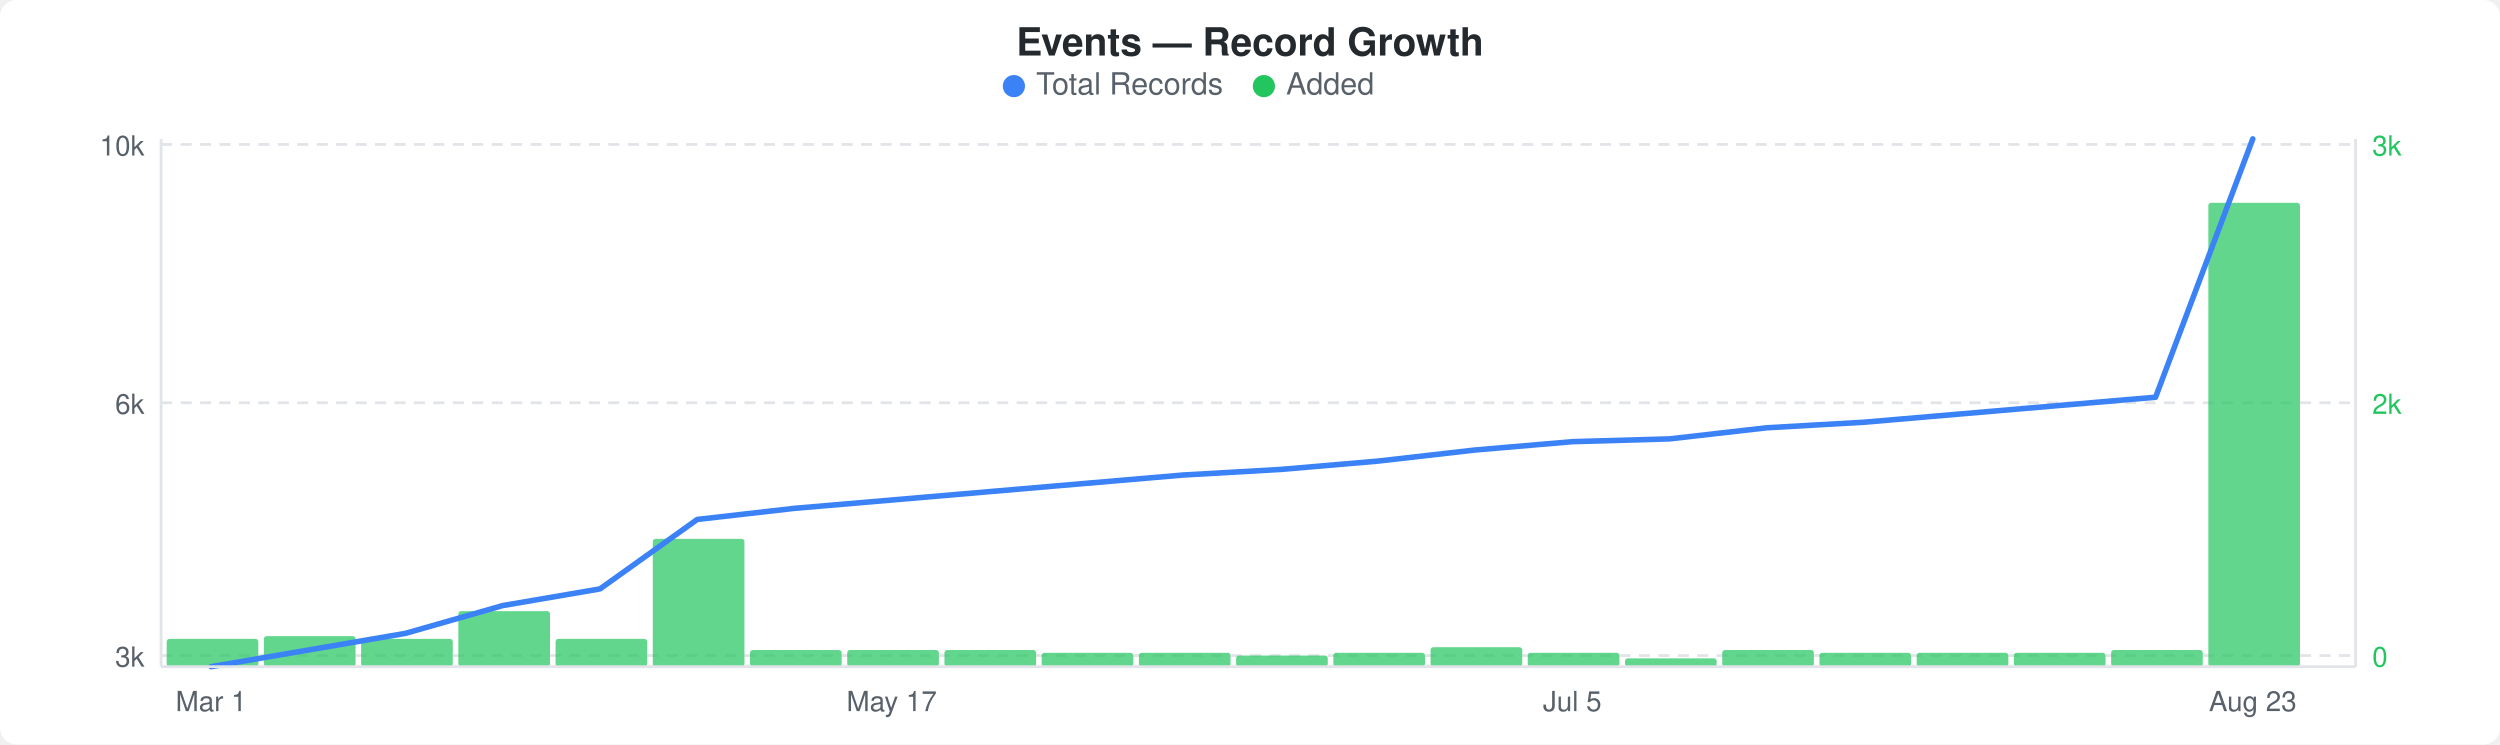
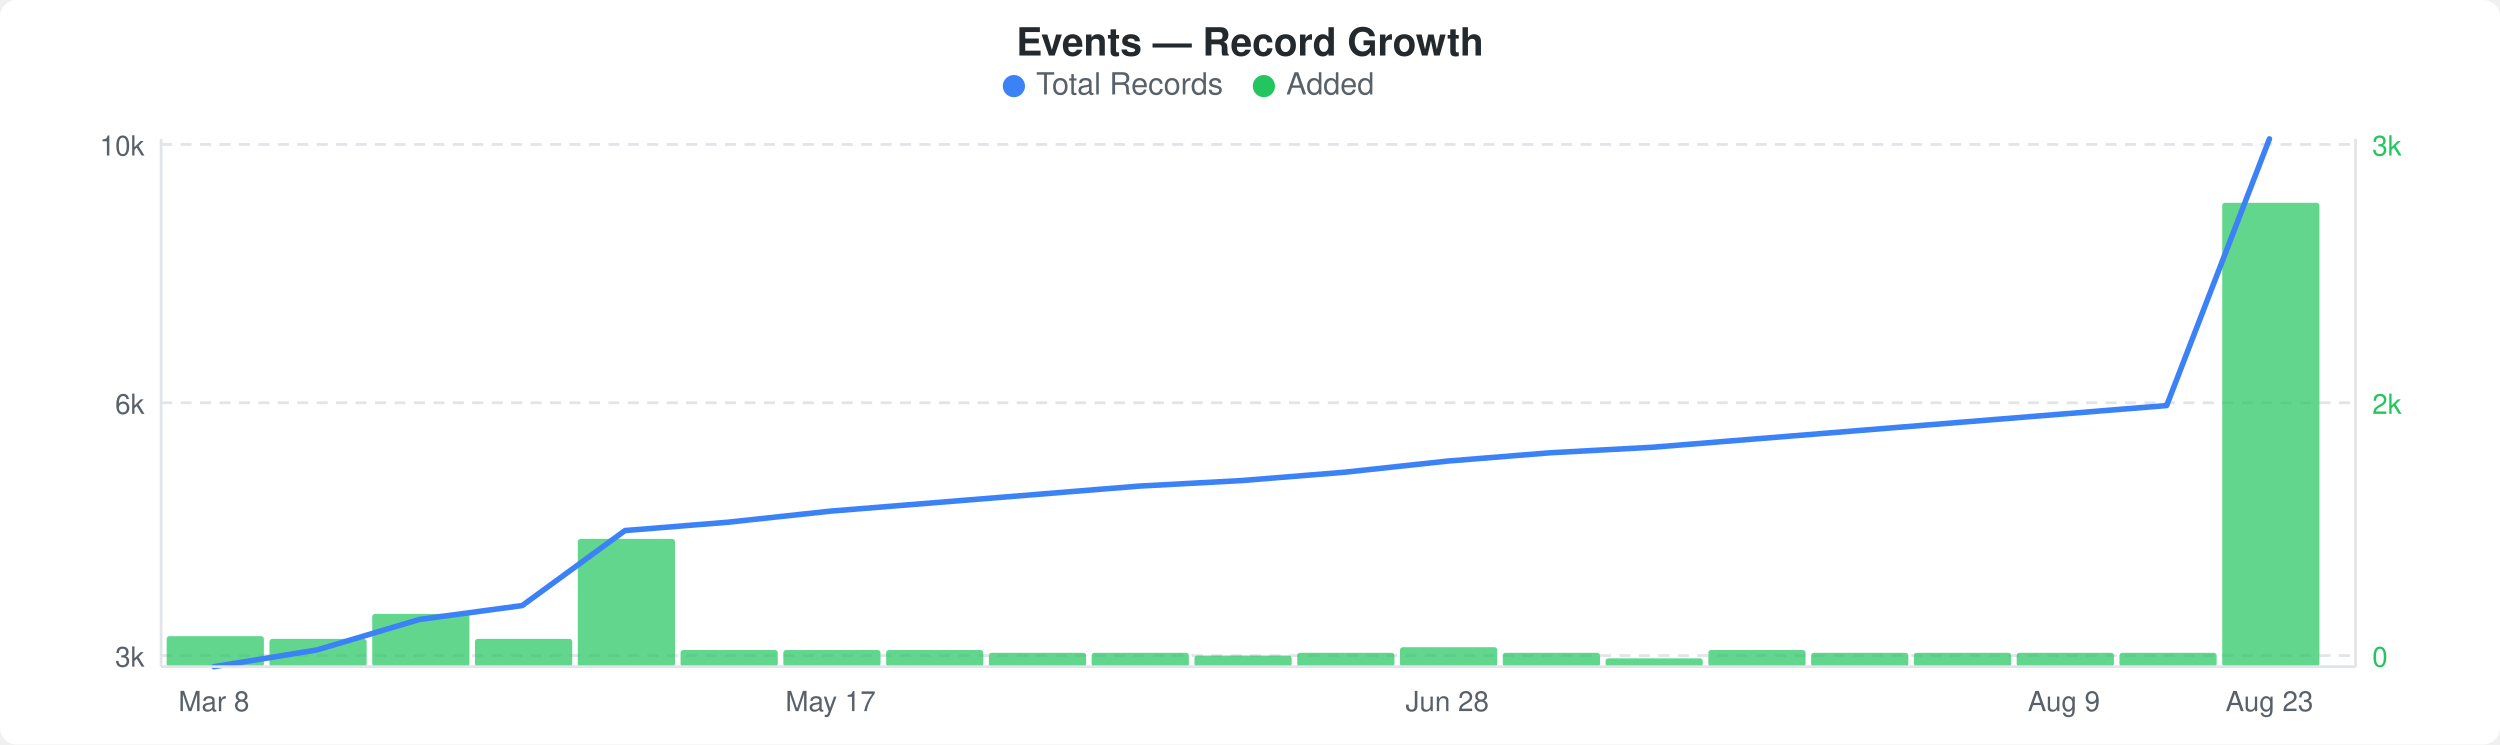
<svg xmlns="http://www.w3.org/2000/svg" width="900" height="268" viewBox="0 0 900 268">
  <rect width="900" height="268" fill="#ffffff" rx="6" ry="6" />
  <text x="450" y="20" text-anchor="middle" font-family="-apple-system, BlinkMacSystemFont, &quot;Segoe UI&quot;, Helvetica, Arial, sans-serif" font-size="14" font-weight="600" fill="#24292e">Events — Record Growth</text>
  <circle cx="365" cy="31" r="4" fill="#3b82f6" />
  <text x="373" y="34" font-family="-apple-system, BlinkMacSystemFont, &quot;Segoe UI&quot;, Helvetica, Arial, sans-serif" font-size="11" fill="#586069">Total Records</text>
  <circle cx="455" cy="31" r="4" fill="#22c55e" />
  <text x="463" y="34" font-family="-apple-system, BlinkMacSystemFont, &quot;Segoe UI&quot;, Helvetica, Arial, sans-serif" font-size="11" fill="#586069">Added</text>
  <line x1="58" y1="52" x2="848" y2="52" stroke="#e1e4e8" stroke-width="1" stroke-dasharray="4,3" />
  <line x1="58" y1="145" x2="848" y2="145" stroke="#e1e4e8" stroke-width="1" stroke-dasharray="4,3" />
  <line x1="58" y1="236" x2="848" y2="236" stroke="#e1e4e8" stroke-width="1" stroke-dasharray="4,3" />
-   <rect x="60" y="230" width="33" height="10" rx="1" fill="#22c55eb3" />
-   <rect x="95" y="229" width="33" height="11" rx="1" fill="#22c55eb3" />
-   <rect x="130" y="230" width="33" height="10" rx="1" fill="#22c55eb3" />
-   <rect x="165" y="220" width="33" height="20" rx="1" fill="#22c55eb3" />
-   <rect x="200" y="230" width="33" height="10" rx="1" fill="#22c55eb3" />
-   <rect x="235" y="194" width="33" height="46" rx="1" fill="#22c55eb3" />
-   <rect x="270" y="234" width="33" height="6" rx="1" fill="#22c55eb3" />
-   <rect x="305" y="234" width="33" height="6" rx="1" fill="#22c55eb3" />
-   <rect x="340" y="234" width="33" height="6" rx="1" fill="#22c55eb3" />
-   <rect x="375" y="235" width="33" height="5" rx="1" fill="#22c55eb3" />
-   <rect x="410" y="235" width="33" height="5" rx="1" fill="#22c55eb3" />
-   <rect x="445" y="236" width="33" height="4" rx="1" fill="#22c55eb3" />
-   <rect x="480" y="235" width="33" height="5" rx="1" fill="#22c55eb3" />
-   <rect x="515" y="233" width="33" height="7" rx="1" fill="#22c55eb3" />
-   <rect x="550" y="235" width="33" height="5" rx="1" fill="#22c55eb3" />
-   <rect x="585" y="237" width="33" height="3" rx="1" fill="#22c55eb3" />
-   <rect x="620" y="234" width="33" height="6" rx="1" fill="#22c55eb3" />
-   <rect x="655" y="235" width="33" height="5" rx="1" fill="#22c55eb3" />
-   <rect x="690" y="235" width="33" height="5" rx="1" fill="#22c55eb3" />
-   <rect x="725" y="235" width="33" height="5" rx="1" fill="#22c55eb3" />
-   <rect x="760" y="234" width="33" height="6" rx="1" fill="#22c55eb3" />
-   <rect x="795" y="73" width="33" height="167" rx="1" fill="#22c55eb3" />
-   <polyline points="76,240 111,234 146,228 181,218 216,212 251,187 286,183 321,180 356,177 391,174 426,171 461,169 496,166 531,162 566,159 601,158 636,154 671,152 706,149 741,146 776,143 811,50" fill="none" stroke="#3b82f6" stroke-width="2" stroke-linejoin="round" stroke-linecap="round" />
+   <rect x="60" y="229" width="35" height="11" rx="1" fill="#22c55eb3" />
+   <rect x="97" y="230" width="35" height="10" rx="1" fill="#22c55eb3" />
+   <rect x="134" y="221" width="35" height="19" rx="1" fill="#22c55eb3" />
+   <rect x="171" y="230" width="35" height="10" rx="1" fill="#22c55eb3" />
+   <rect x="208" y="194" width="35" height="46" rx="1" fill="#22c55eb3" />
+   <rect x="245" y="234" width="35" height="6" rx="1" fill="#22c55eb3" />
+   <rect x="282" y="234" width="35" height="6" rx="1" fill="#22c55eb3" />
+   <rect x="319" y="234" width="35" height="6" rx="1" fill="#22c55eb3" />
+   <rect x="356" y="235" width="35" height="5" rx="1" fill="#22c55eb3" />
+   <rect x="393" y="235" width="35" height="5" rx="1" fill="#22c55eb3" />
+   <rect x="430" y="236" width="35" height="4" rx="1" fill="#22c55eb3" />
+   <rect x="467" y="235" width="35" height="5" rx="1" fill="#22c55eb3" />
+   <rect x="504" y="233" width="35" height="7" rx="1" fill="#22c55eb3" />
+   <rect x="541" y="235" width="35" height="5" rx="1" fill="#22c55eb3" />
+   <rect x="578" y="237" width="35" height="3" rx="1" fill="#22c55eb3" />
+   <rect x="615" y="234" width="35" height="6" rx="1" fill="#22c55eb3" />
+   <rect x="652" y="235" width="35" height="5" rx="1" fill="#22c55eb3" />
+   <rect x="689" y="235" width="35" height="5" rx="1" fill="#22c55eb3" />
+   <rect x="726" y="235" width="35" height="5" rx="1" fill="#22c55eb3" />
+   <rect x="763" y="235" width="35" height="5" rx="1" fill="#22c55eb3" />
+   <rect x="800" y="73" width="35" height="167" rx="1" fill="#22c55eb3" />
+   <polyline points="77,240 114,234 151,223 188,218 225,191 262,188 299,184 336,181 373,178 410,175 447,173 484,170 521,166 558,163 595,161 632,158 669,155 706,152 743,149 780,146 817,50" fill="none" stroke="#3b82f6" stroke-width="2" stroke-linejoin="round" stroke-linecap="round" />
  <text x="52" y="56" text-anchor="end" font-family="-apple-system, BlinkMacSystemFont, &quot;Segoe UI&quot;, Helvetica, Arial, sans-serif" font-size="10" fill="#586069">10k</text>
  <text x="52" y="149" text-anchor="end" font-family="-apple-system, BlinkMacSystemFont, &quot;Segoe UI&quot;, Helvetica, Arial, sans-serif" font-size="10" fill="#586069">6k</text>
  <text x="52" y="240" text-anchor="end" font-family="-apple-system, BlinkMacSystemFont, &quot;Segoe UI&quot;, Helvetica, Arial, sans-serif" font-size="10" fill="#586069">3k</text>
  <text x="854" y="56" text-anchor="start" font-family="-apple-system, BlinkMacSystemFont, &quot;Segoe UI&quot;, Helvetica, Arial, sans-serif" font-size="10" fill="#22c55e">3k</text>
  <text x="854" y="149" text-anchor="start" font-family="-apple-system, BlinkMacSystemFont, &quot;Segoe UI&quot;, Helvetica, Arial, sans-serif" font-size="10" fill="#22c55e">2k</text>
  <text x="854" y="240" text-anchor="start" font-family="-apple-system, BlinkMacSystemFont, &quot;Segoe UI&quot;, Helvetica, Arial, sans-serif" font-size="10" fill="#22c55e">0</text>
  <line x1="58" y1="50" x2="58" y2="240" stroke="#e1e4e8" stroke-width="1" />
  <line x1="58" y1="240" x2="848" y2="240" stroke="#e1e4e8" stroke-width="1" />
  <line x1="848" y1="50" x2="848" y2="240" stroke="#e1e4e8" stroke-width="1" />
-   <text x="76" y="256" text-anchor="middle" font-family="-apple-system, BlinkMacSystemFont, &quot;Segoe UI&quot;, Helvetica, Arial, sans-serif" font-size="10" fill="#586069">Mar 1</text>
-   <text x="321" y="256" text-anchor="middle" font-family="-apple-system, BlinkMacSystemFont, &quot;Segoe UI&quot;, Helvetica, Arial, sans-serif" font-size="10" fill="#586069">May 17</text>
-   <text x="566" y="256" text-anchor="middle" font-family="-apple-system, BlinkMacSystemFont, &quot;Segoe UI&quot;, Helvetica, Arial, sans-serif" font-size="10" fill="#586069">Jul 5</text>
-   <text x="811" y="256" text-anchor="middle" font-family="-apple-system, BlinkMacSystemFont, &quot;Segoe UI&quot;, Helvetica, Arial, sans-serif" font-size="10" fill="#586069">Aug 23</text>
+   <text x="77" y="256" text-anchor="middle" font-family="-apple-system, BlinkMacSystemFont, &quot;Segoe UI&quot;, Helvetica, Arial, sans-serif" font-size="10" fill="#586069">Mar 8</text>
+   <text x="299" y="256" text-anchor="middle" font-family="-apple-system, BlinkMacSystemFont, &quot;Segoe UI&quot;, Helvetica, Arial, sans-serif" font-size="10" fill="#586069">May 17</text>
+   <text x="521" y="256" text-anchor="middle" font-family="-apple-system, BlinkMacSystemFont, &quot;Segoe UI&quot;, Helvetica, Arial, sans-serif" font-size="10" fill="#586069">Jun 28</text>
+   <text x="743" y="256" text-anchor="middle" font-family="-apple-system, BlinkMacSystemFont, &quot;Segoe UI&quot;, Helvetica, Arial, sans-serif" font-size="10" fill="#586069">Aug 9</text>
+   <text x="817" y="256" text-anchor="middle" font-family="-apple-system, BlinkMacSystemFont, &quot;Segoe UI&quot;, Helvetica, Arial, sans-serif" font-size="10" fill="#586069">Aug 23</text>
</svg>
